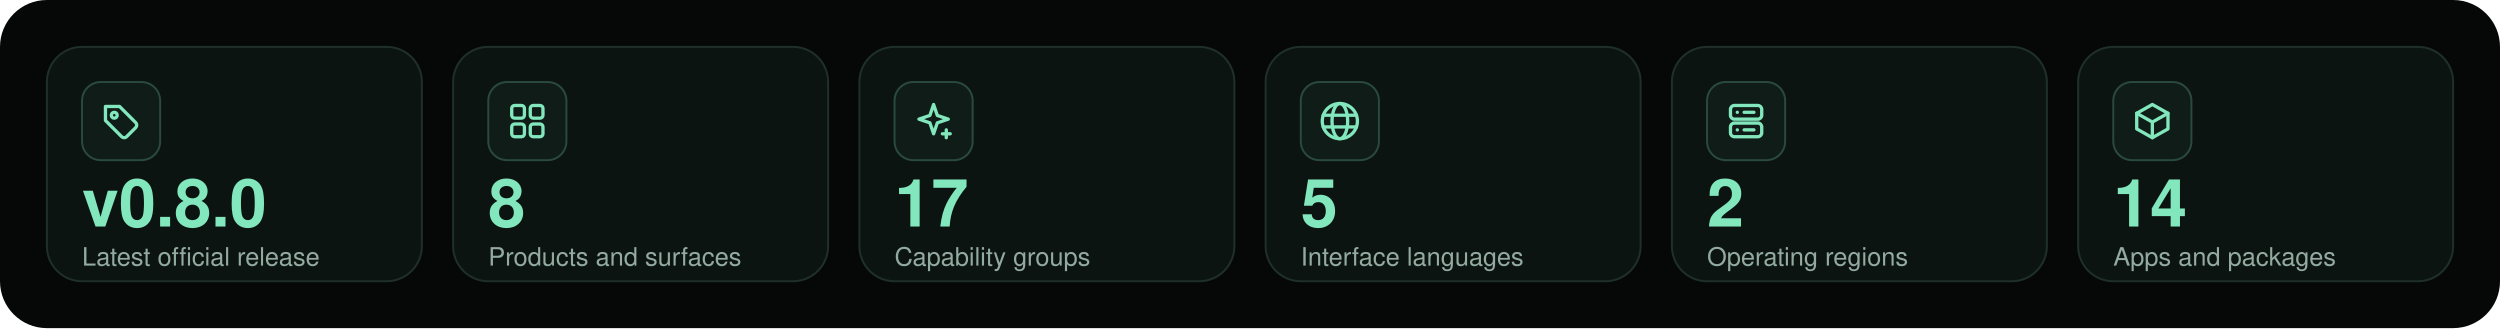
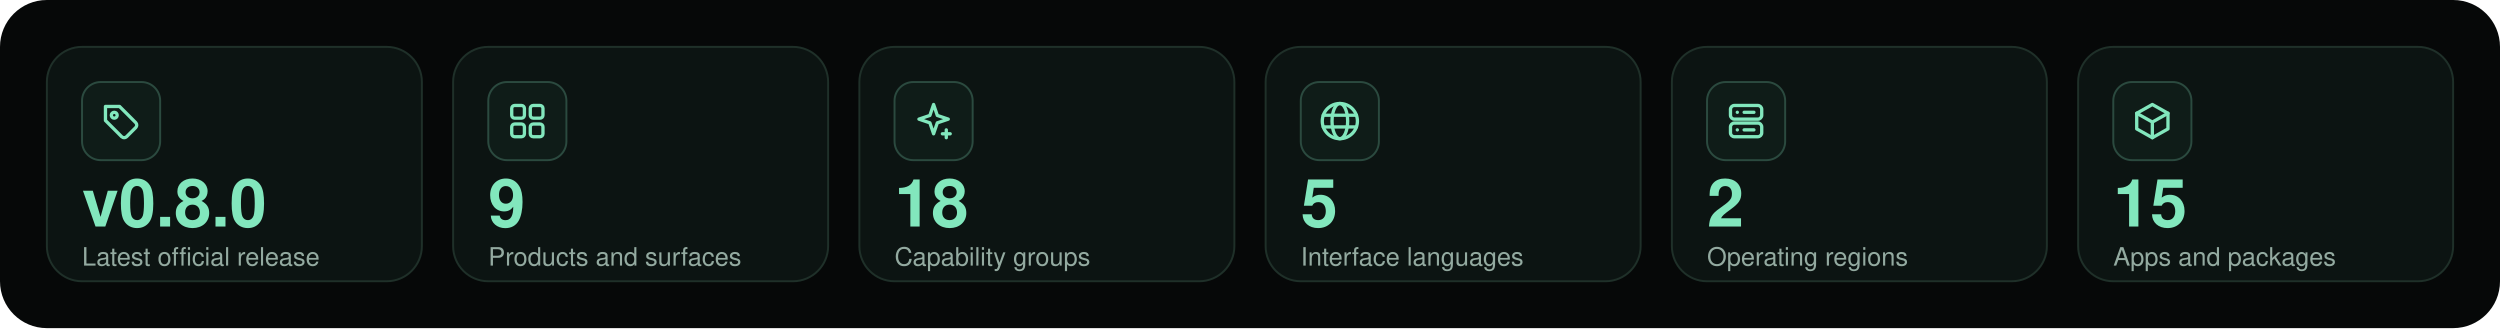
<svg xmlns="http://www.w3.org/2000/svg" width="1280" height="168" viewBox="0 0 1280 168" role="img" aria-labelledby="title">
  <g font-family="Ubuntu,Segoe UI,Helvetica,Arial,sans-serif">
    <rect width="1280" height="168" rx="24" fill="#060808" />
    <rect x="24" y="24" width="192" height="120" rx="18" fill="#0c1412" stroke="#1f3029" />
    <rect x="42" y="42" width="40" height="40" rx="9.6" fill="#0f1c18" stroke="#2b4a3f" />
    <g transform="translate(50 50) scale(1)" fill="none" stroke="#82e7bd" stroke-width="1.7" stroke-linecap="round" stroke-linejoin="round">
      <path d="M4 4.5h7.2l8.3 8.3a1.8 1.8 0 0 1 0 2.5l-4.7 4.7a1.8 1.8 0 0 1-2.5 0L4 11.7Z" />
      <circle cx="8.5" cy="9" r="1.5" />
    </g>
    <text x="42" y="116" font-size="34" fill="#82e7bd" font-weight="700" text-anchor="start">v0.8.0</text>
    <text x="42" y="136" font-size="13" fill="#93aaa0" font-weight="400" text-anchor="start">Latest official release</text>
    <rect x="232" y="24" width="192" height="120" rx="18" fill="#0c1412" stroke="#1f3029" />
    <rect x="250" y="42" width="40" height="40" rx="9.6" fill="#0f1c18" stroke="#2b4a3f" />
    <g transform="translate(258 50) scale(1)" fill="none" stroke="#82e7bd" stroke-width="1.7" stroke-linecap="round" stroke-linejoin="round">
      <rect x="4" y="4" width="6.5" height="6.5" rx="1.5" />
      <rect x="13.5" y="4" width="6.5" height="6.5" rx="1.5" />
      <rect x="4" y="13.5" width="6.5" height="6.5" rx="1.5" />
      <rect x="13.5" y="13.5" width="6.5" height="6.5" rx="1.5" />
    </g>
-     <text x="250" y="116" font-size="34" fill="#82e7bd" font-weight="700" text-anchor="start">8</text>
+     <text x="250" y="116" font-size="34" fill="#82e7bd" font-weight="700" text-anchor="start">9</text>
    <text x="250" y="136" font-size="13" fill="#93aaa0" font-weight="400" text-anchor="start">Products and surfaces</text>
    <rect x="440" y="24" width="192" height="120" rx="18" fill="#0c1412" stroke="#1f3029" />
    <rect x="458" y="42" width="40" height="40" rx="9.6" fill="#0f1c18" stroke="#2b4a3f" />
    <g transform="translate(466 50) scale(1)" fill="none" stroke="#82e7bd" stroke-width="1.7" stroke-linecap="round" stroke-linejoin="round">
      <path d="M12 3.5 13.9 9.1 19.5 11 13.9 12.9 12 18.5 10.1 12.9 4.5 11 10.1 9.1Z" />
      <path d="M18.5 16.5v4M16.5 18.5h4" />
    </g>
-     <text x="458" y="116" font-size="34" fill="#82e7bd" font-weight="700" text-anchor="start">17</text>
+     <text x="458" y="116" font-size="34" fill="#82e7bd" font-weight="700" text-anchor="start">18</text>
    <text x="458" y="136" font-size="13" fill="#93aaa0" font-weight="400" text-anchor="start">Capability groups</text>
    <rect x="648" y="24" width="192" height="120" rx="18" fill="#0c1412" stroke="#1f3029" />
    <rect x="666" y="42" width="40" height="40" rx="9.6" fill="#0f1c18" stroke="#2b4a3f" />
    <g transform="translate(674 50) scale(1)" fill="none" stroke="#82e7bd" stroke-width="1.7" stroke-linecap="round" stroke-linejoin="round">
      <circle cx="12" cy="12" r="9" />
      <ellipse cx="12" cy="12" rx="4" ry="9" />
      <path d="M3.5 9h17M3.5 15h17" />
    </g>
    <text x="666" y="116" font-size="34" fill="#82e7bd" font-weight="700" text-anchor="start">5</text>
    <text x="666" y="136" font-size="13" fill="#93aaa0" font-weight="400" text-anchor="start">Interface languages</text>
    <rect x="856" y="24" width="192" height="120" rx="18" fill="#0c1412" stroke="#1f3029" />
    <rect x="874" y="42" width="40" height="40" rx="9.6" fill="#0f1c18" stroke="#2b4a3f" />
    <g transform="translate(882 50) scale(1)" fill="none" stroke="#82e7bd" stroke-width="1.7" stroke-linecap="round" stroke-linejoin="round">
      <rect x="4" y="4" width="16" height="7" rx="2" />
      <rect x="4" y="13" width="16" height="7" rx="2" />
      <path d="M7.5 7.5h.01M7.5 16.5h.01M11 7.5h5M11 16.5h5" />
    </g>
    <text x="874" y="116" font-size="34" fill="#82e7bd" font-weight="700" text-anchor="start">2</text>
    <text x="874" y="136" font-size="13" fill="#93aaa0" font-weight="400" text-anchor="start">Operating regions</text>
    <rect x="1064" y="24" width="192" height="120" rx="18" fill="#0c1412" stroke="#1f3029" />
    <rect x="1082" y="42" width="40" height="40" rx="9.6" fill="#0f1c18" stroke="#2b4a3f" />
    <g transform="translate(1090 50) scale(1)" fill="none" stroke="#82e7bd" stroke-width="1.7" stroke-linecap="round" stroke-linejoin="round">
      <path d="m12 3.5 8 4.5v8L12 20.5 4 16V8Z" />
      <path d="m4 8 8 4.5L20 8M12 12.5v8" />
    </g>
-     <text x="1082" y="116" font-size="34" fill="#82e7bd" font-weight="700" text-anchor="start">14</text>
+     <text x="1082" y="116" font-size="34" fill="#82e7bd" font-weight="700" text-anchor="start">15</text>
    <text x="1082" y="136" font-size="13" fill="#93aaa0" font-weight="400" text-anchor="start">Apps and packages</text>
  </g>
</svg>
